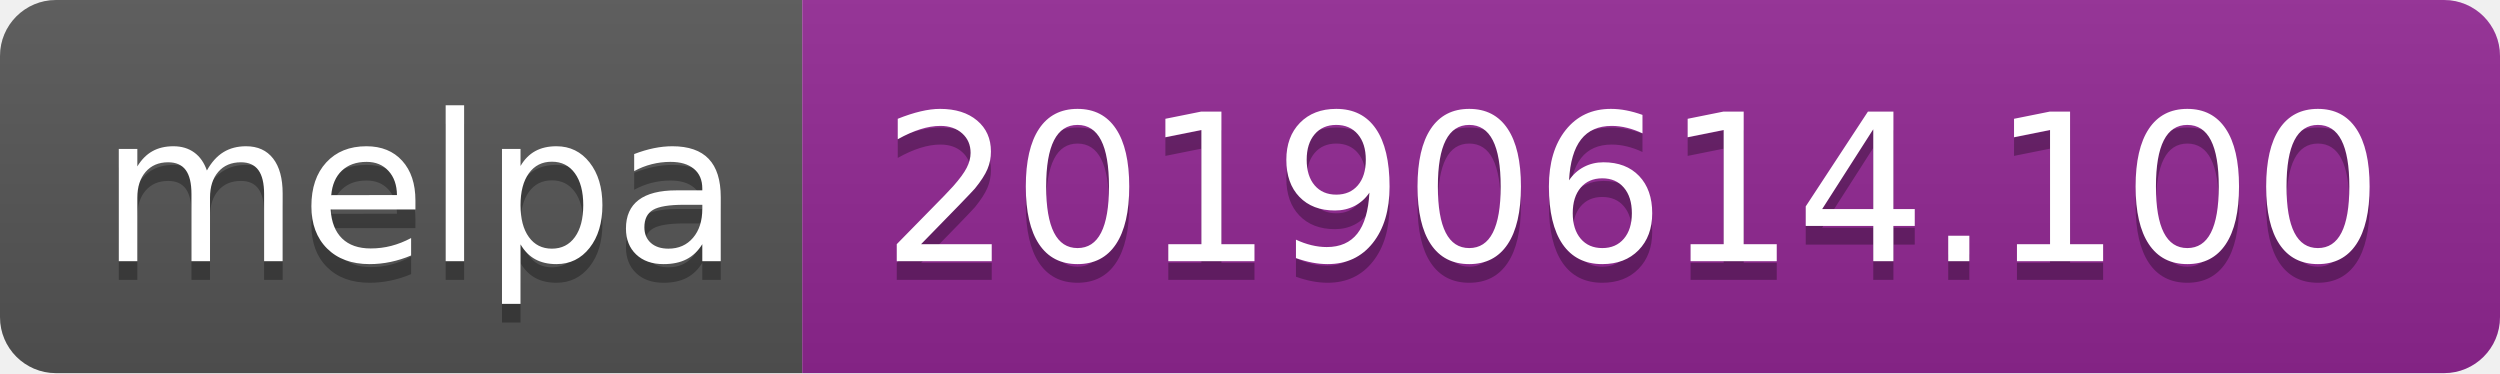
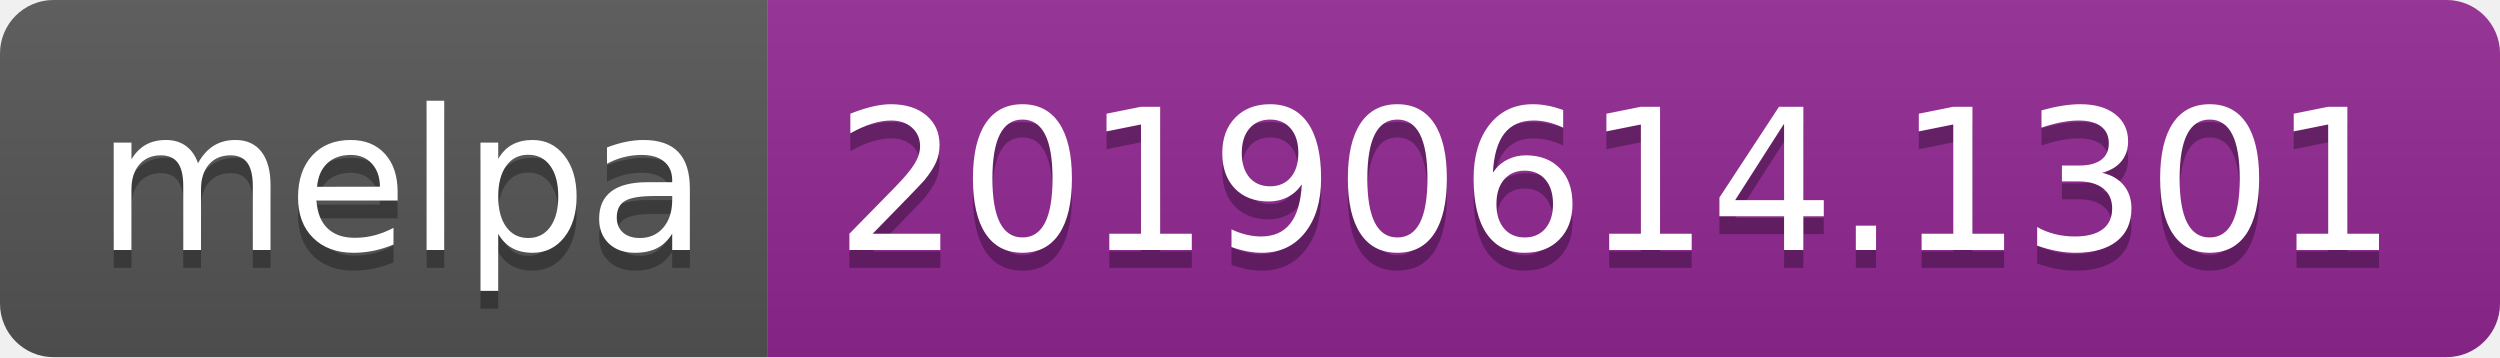
- <svg xmlns="http://www.w3.org/2000/svg" width="134" height="20">
+ <svg xmlns="http://www.w3.org/2000/svg" width="140" height="20">
  <linearGradient id="b" x2="0" y2="100%">
    <stop offset="0" stop-color="#bbb" stop-opacity=".1" />
    <stop offset="1" stop-opacity=".1" />
  </linearGradient>
  <clipPath id="a">
-     <rect width="134" height="20" rx="3" fill="#fff" />
+     <rect width="140" height="20" rx="3" fill="#fff" />
  </clipPath>
  <g clip-path="url(#a)">
    <path fill="#555" d="M0 0h43v20H0z" />
-     <path fill="#922793" d="M43 0h91v20H43z" />
-     <path fill="url(#b)" d="M0 0h134v20H0z" />
+     <path fill="#922793" d="M43 0h97v20H43z" />
+     <path fill="url(#b)" d="M0 0h140v20H0z" />
  </g>
  <g fill="#fff" text-anchor="middle" font-family="DejaVu Sans,Verdana,Geneva,sans-serif" font-size="110">
    <text x="225" y="150" fill="#010101" fill-opacity=".3" transform="scale(.1)" textLength="330">melpa</text>
    <text x="225" y="140" transform="scale(.1)" textLength="330">melpa</text>
-     <text x="875" y="150" fill="#010101" fill-opacity=".3" transform="scale(.1)" textLength="810">20190614.100</text>
-     <text x="875" y="140" transform="scale(.1)" textLength="810">20190614.100</text>
+     <text x="905" y="150" fill="#010101" fill-opacity=".3" transform="scale(.1)" textLength="870">20190614.1301</text>
+     <text x="905" y="140" transform="scale(.1)" textLength="870">20190614.1301</text>
  </g>
</svg>
